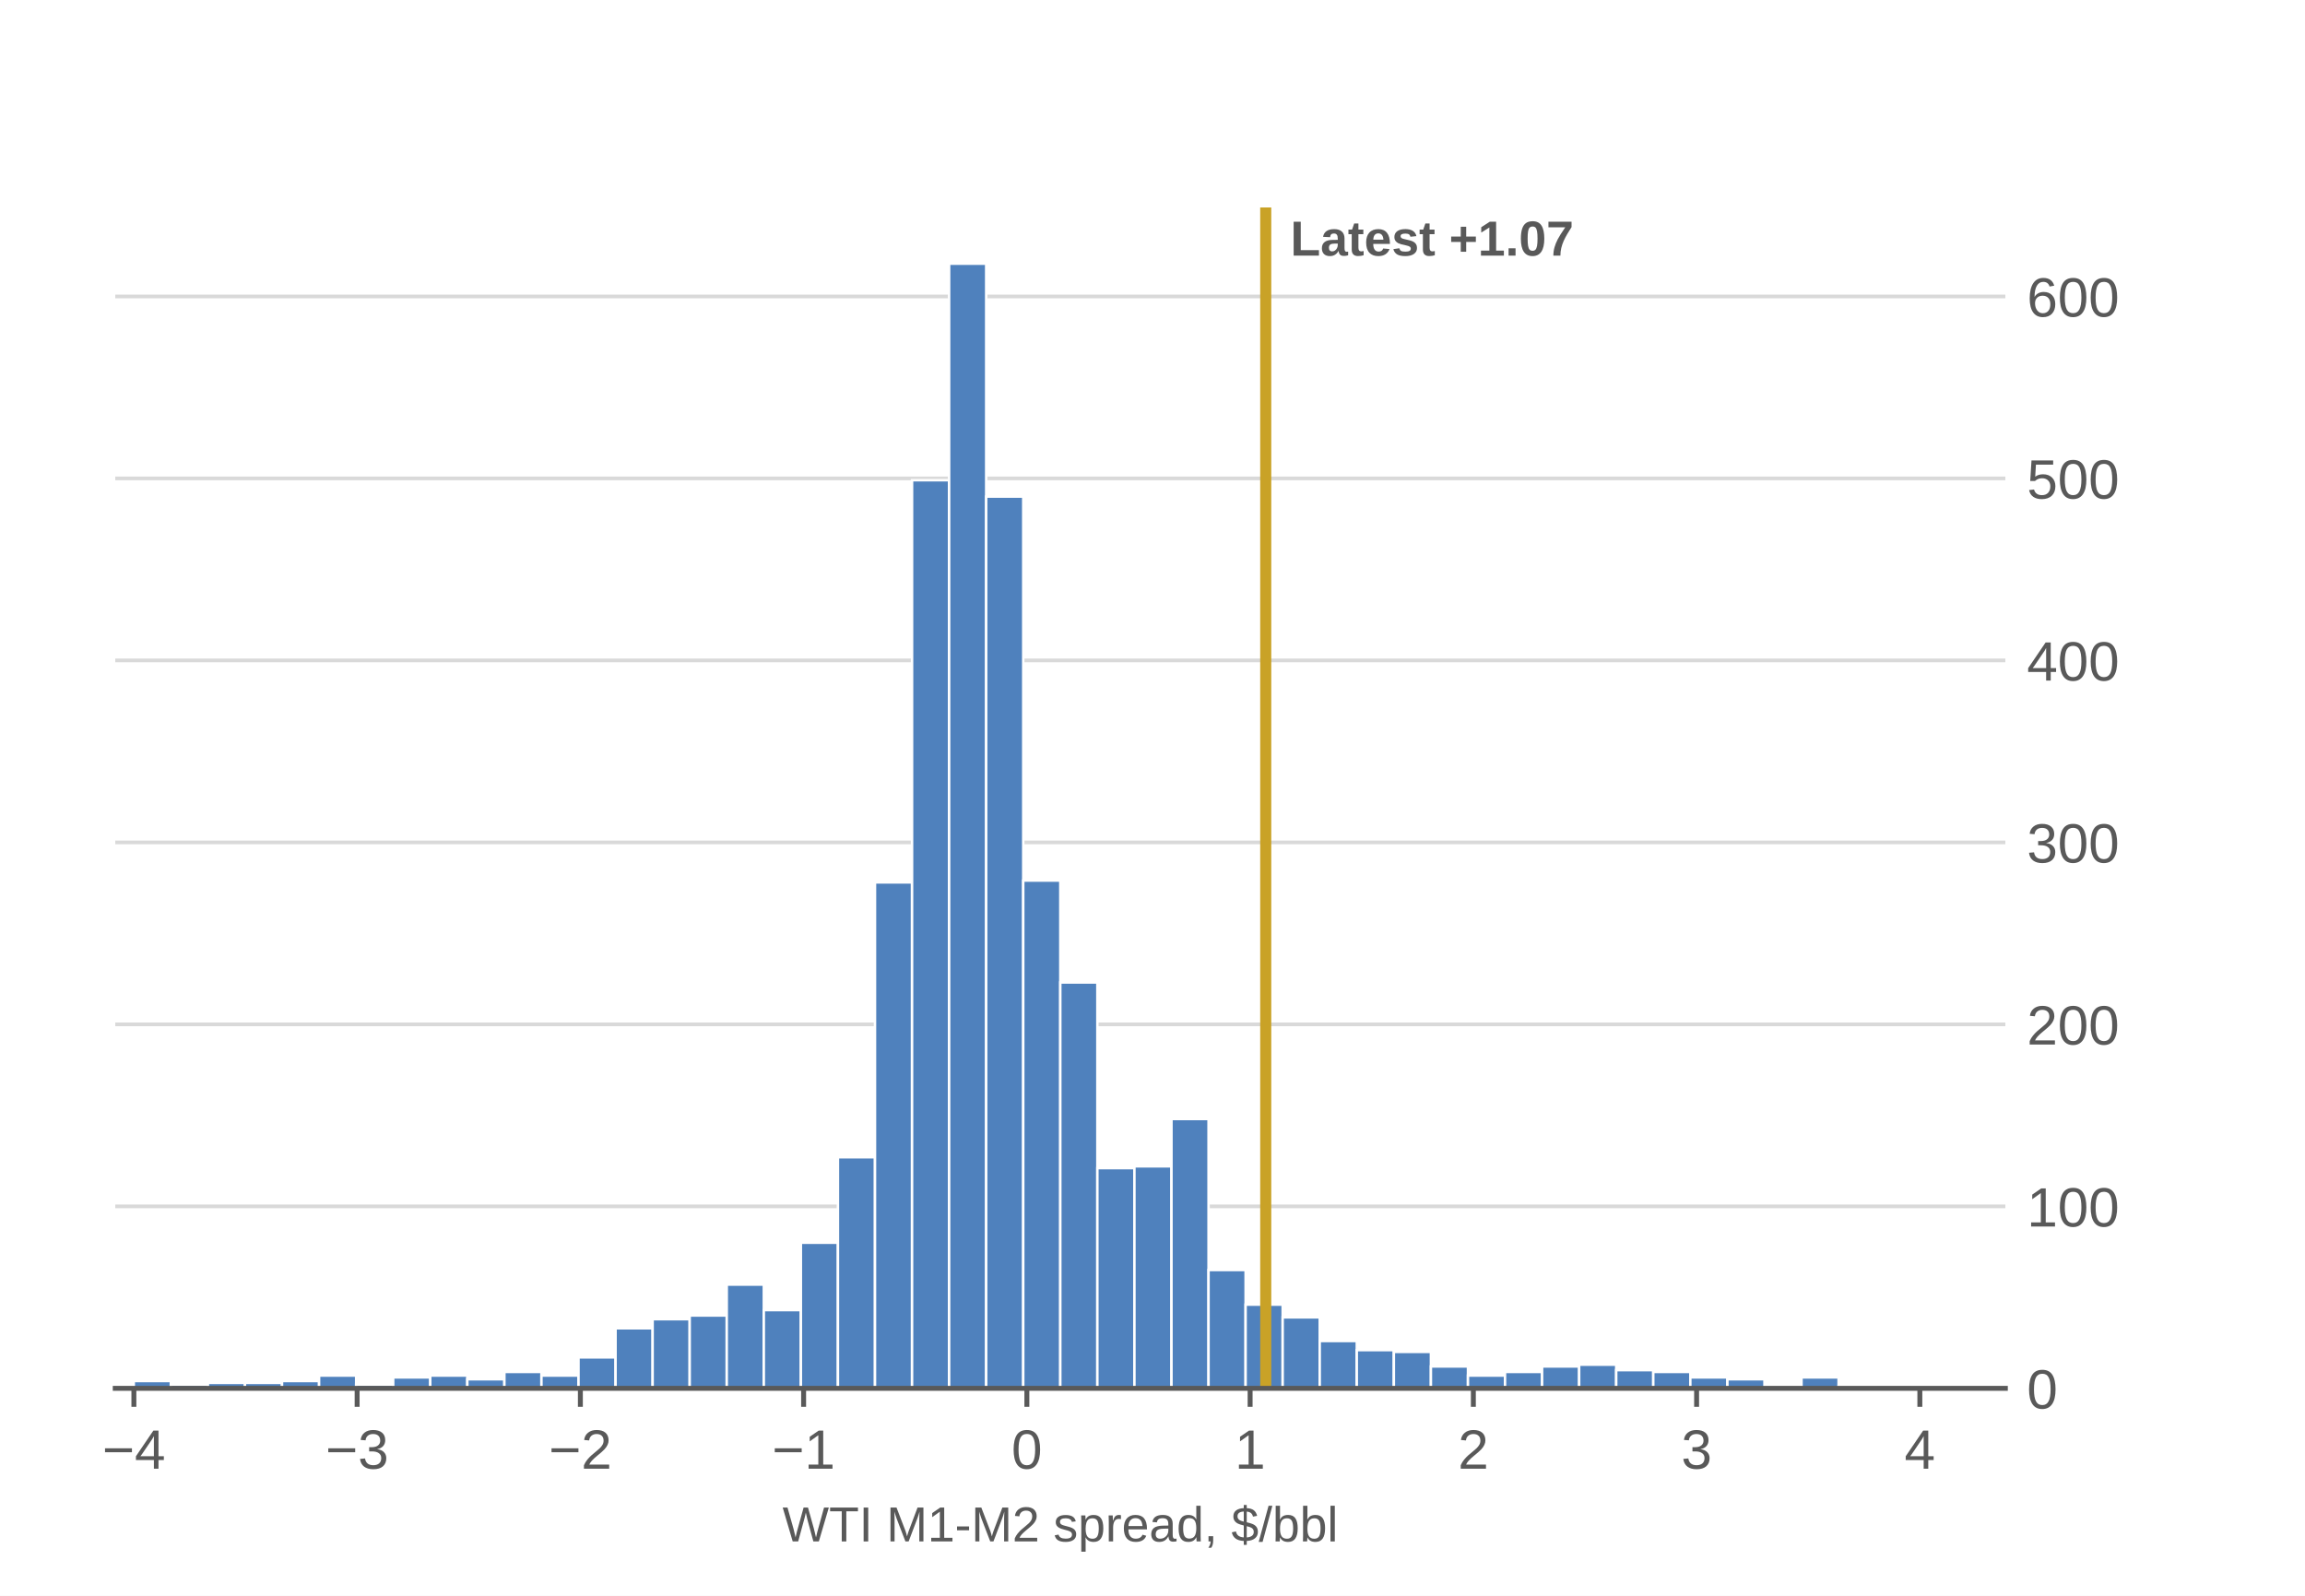
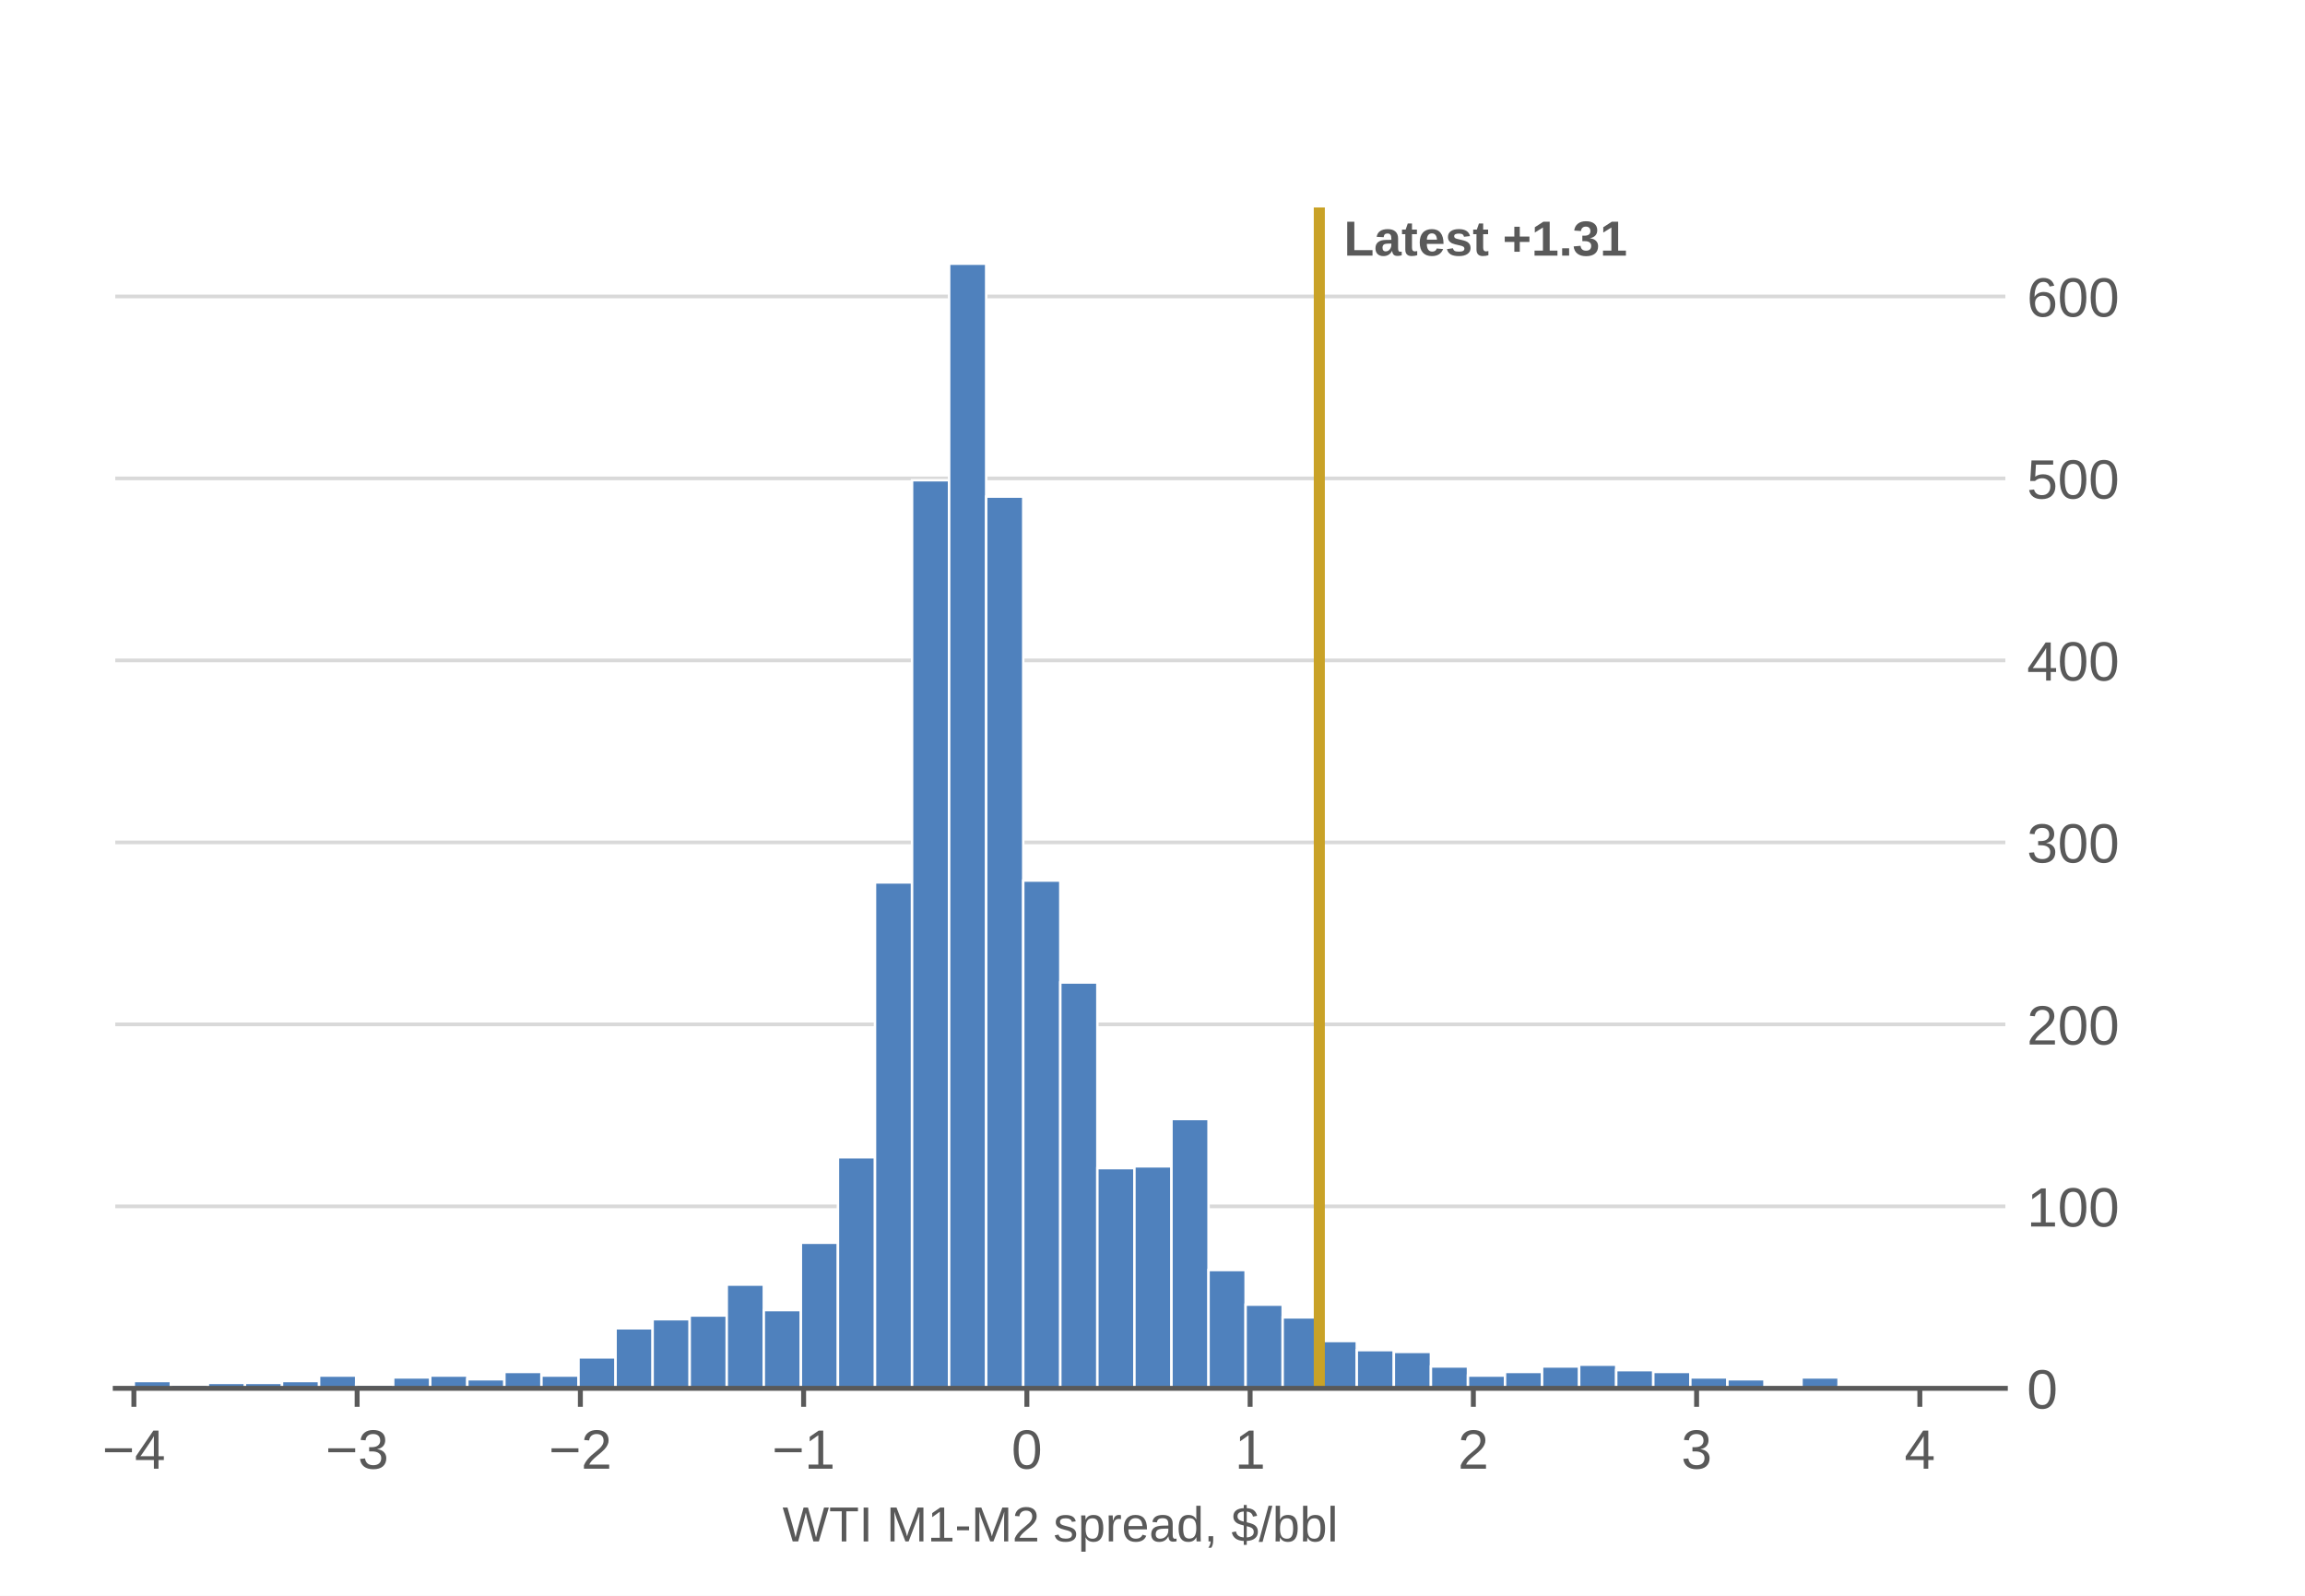
<svg xmlns="http://www.w3.org/2000/svg" xmlns:xlink="http://www.w3.org/1999/xlink" width="374.4pt" height="259.2pt" viewBox="0 0 374.4 259.2" version="1.1">
  <defs>
    <style type="text/css">*{stroke-linejoin: round; stroke-linecap: butt}</style>
  </defs>
  <g id="figure_1">
    <g id="patch_1">
      <path d="M 0 259.2  L 374.4 259.2  L 374.4 0  L 0 0  z " style="fill: #ffffff" />
    </g>
    <g id="axes_1">
      <g id="patch_2">
        <path d="M 18.72 225.504  L 325.728 225.504  L 325.728 33.696  L 18.72 33.696  z " style="fill: #ffffff" />
      </g>
      <g id="matplotlib.axis_1">
        <g id="xtick_1">
          <g id="line2d_1">
            <defs>
              <path id="m5935f566dc" d="M 0 0  L 0 3  " style="stroke: #595959; stroke-width: 0.8" />
            </defs>
            <g>
              <use xlink:href="#m5935f566dc" x="21.746" y="225.504" style="fill: #595959; stroke: #595959; stroke-width: 0.8" />
            </g>
          </g>
          <g id="text_1">
            <g style="fill: #595959" transform="translate(16.6155 238.5562) scale(0.09 -0.09)">
              <defs>
                <path id="LiberationSans-850" d="M 316 1900  L 316 2356  L 3425 2356  L 3425 1900  L 316 1900  z " transform="scale(0.015625)" />
                <path id="LiberationSans-17" d="M 2753 997  L 2753 0  L 2222 0  L 2222 997  L 147 997  L 147 1434  L 2163 4403  L 2753 4403  L 2753 1441  L 3372 1441  L 3372 997  L 2753 997  z M 2222 3769  Q 2216 3750 2134 3603  Q 2053 3456 2013 3397  L 884 1734  L 716 1503  L 666 1441  L 2222 1441  L 2222 3769  z " transform="scale(0.015625)" />
              </defs>
              <use xlink:href="#LiberationSans-850" />
              <use xlink:href="#LiberationSans-17" transform="translate(58.40625 0)" />
            </g>
          </g>
        </g>
        <g id="xtick_2">
          <g id="line2d_2">
            <g>
              <use xlink:href="#m5935f566dc" x="58.008" y="225.504" style="fill: #595959; stroke: #595959; stroke-width: 0.8" />
            </g>
          </g>
          <g id="text_2">
            <g style="fill: #595959" transform="translate(52.87717 238.5562) scale(0.09 -0.09)">
              <defs>
                <path id="LiberationSans-16" d="M 3278 1216  Q 3278 606 2890 271  Q 2503 -63 1784 -63  Q 1116 -63 717 239  Q 319 541 244 1131  L 825 1184  Q 938 403 1784 403  Q 2209 403 2451 612  Q 2694 822 2694 1234  Q 2694 1594 2417 1795  Q 2141 1997 1619 1997  L 1300 1997  L 1300 2484  L 1606 2484  Q 2069 2484 2323 2686  Q 2578 2888 2578 3244  Q 2578 3597 2370 3801  Q 2163 4006 1753 4006  Q 1381 4006 1151 3815  Q 922 3625 884 3278  L 319 3322  Q 381 3863 767 4166  Q 1153 4469 1759 4469  Q 2422 4469 2789 4161  Q 3156 3853 3156 3303  Q 3156 2881 2920 2617  Q 2684 2353 2234 2259  L 2234 2247  Q 2728 2194 3003 1916  Q 3278 1638 3278 1216  z " transform="scale(0.015625)" />
              </defs>
              <use xlink:href="#LiberationSans-850" />
              <use xlink:href="#LiberationSans-16" transform="translate(58.40625 0)" />
            </g>
          </g>
        </g>
        <g id="xtick_3">
          <g id="line2d_3">
            <g>
              <use xlink:href="#m5935f566dc" x="94.27" y="225.504" style="fill: #595959; stroke: #595959; stroke-width: 0.8" />
            </g>
          </g>
          <g id="text_3">
            <g style="fill: #595959" transform="translate(89.13885 238.5562) scale(0.09 -0.09)">
              <defs>
                <path id="LiberationSans-15" d="M 322 0  L 322 397  Q 481 763 711 1042  Q 941 1322 1194 1548  Q 1447 1775 1695 1969  Q 1944 2163 2144 2356  Q 2344 2550 2467 2762  Q 2591 2975 2591 3244  Q 2591 3606 2378 3806  Q 2166 4006 1788 4006  Q 1428 4006 1195 3811  Q 963 3616 922 3263  L 347 3316  Q 409 3844 795 4156  Q 1181 4469 1788 4469  Q 2453 4469 2811 4155  Q 3169 3841 3169 3263  Q 3169 3006 3051 2753  Q 2934 2500 2703 2247  Q 2472 1994 1819 1463  Q 1459 1169 1246 933  Q 1034 697 941 478  L 3238 478  L 3238 0  L 322 0  z " transform="scale(0.015625)" />
              </defs>
              <use xlink:href="#LiberationSans-850" />
              <use xlink:href="#LiberationSans-15" transform="translate(58.40625 0)" />
            </g>
          </g>
        </g>
        <g id="xtick_4">
          <g id="line2d_4">
            <g>
              <use xlink:href="#m5935f566dc" x="130.531" y="225.504" style="fill: #595959; stroke: #595959; stroke-width: 0.8" />
            </g>
          </g>
          <g id="text_4">
            <g style="fill: #595959" transform="translate(125.4005 238.5562) scale(0.09 -0.09)">
              <defs>
                <path id="LiberationSans-14" d="M 488 0  L 488 478  L 1609 478  L 1609 3866  L 616 3156  L 616 3688  L 1656 4403  L 2175 4403  L 2175 478  L 3247 478  L 3247 0  L 488 0  z " transform="scale(0.015625)" />
              </defs>
              <use xlink:href="#LiberationSans-850" />
              <use xlink:href="#LiberationSans-14" transform="translate(58.40625 0)" />
            </g>
          </g>
        </g>
        <g id="xtick_5">
          <g id="line2d_5">
            <g>
              <use xlink:href="#m5935f566dc" x="166.793" y="225.504" style="fill: #595959; stroke: #595959; stroke-width: 0.8" />
            </g>
          </g>
          <g id="text_5">
            <g style="fill: #595959" transform="translate(164.2905 238.5562) scale(0.09 -0.09)">
              <defs>
                <path id="LiberationSans-13" d="M 3309 2203  Q 3309 1100 2920 518  Q 2531 -63 1772 -63  Q 1013 -63 631 515  Q 250 1094 250 2203  Q 250 3338 620 3903  Q 991 4469 1791 4469  Q 2569 4469 2939 3897  Q 3309 3325 3309 2203  z M 2738 2203  Q 2738 3156 2517 3584  Q 2297 4013 1791 4013  Q 1272 4013 1045 3591  Q 819 3169 819 2203  Q 819 1266 1048 831  Q 1278 397 1778 397  Q 2275 397 2506 840  Q 2738 1284 2738 2203  z " transform="scale(0.015625)" />
              </defs>
              <use xlink:href="#LiberationSans-13" />
            </g>
          </g>
        </g>
        <g id="xtick_6">
          <g id="line2d_6">
            <g>
              <use xlink:href="#m5935f566dc" x="203.055" y="225.504" style="fill: #595959; stroke: #595959; stroke-width: 0.8" />
            </g>
          </g>
          <g id="text_6">
            <g style="fill: #595959" transform="translate(200.5522 238.5562) scale(0.09 -0.09)">
              <use xlink:href="#LiberationSans-14" />
            </g>
          </g>
        </g>
        <g id="xtick_7">
          <g id="line2d_7">
            <g>
              <use xlink:href="#m5935f566dc" x="239.316" y="225.504" style="fill: #595959; stroke: #595959; stroke-width: 0.8" />
            </g>
          </g>
          <g id="text_7">
            <g style="fill: #595959" transform="translate(236.8138 238.5562) scale(0.09 -0.09)">
              <use xlink:href="#LiberationSans-15" />
            </g>
          </g>
        </g>
        <g id="xtick_8">
          <g id="line2d_8">
            <g>
              <use xlink:href="#m5935f566dc" x="275.578" y="225.504" style="fill: #595959; stroke: #595959; stroke-width: 0.8" />
            </g>
          </g>
          <g id="text_8">
            <g style="fill: #595959" transform="translate(273.0755 238.5562) scale(0.09 -0.09)">
              <use xlink:href="#LiberationSans-16" />
            </g>
          </g>
        </g>
        <g id="xtick_9">
          <g id="line2d_9">
            <g>
              <use xlink:href="#m5935f566dc" x="311.84" y="225.504" style="fill: #595959; stroke: #595959; stroke-width: 0.8" />
            </g>
          </g>
          <g id="text_9">
            <g style="fill: #595959" transform="translate(309.3372 238.5562) scale(0.09 -0.09)">
              <use xlink:href="#LiberationSans-17" />
            </g>
          </g>
        </g>
        <g id="text_10">
          <g style="fill: #595959" transform="translate(127.1021 250.3728) scale(0.08 -0.08)">
            <defs>
              <path id="LiberationSans-3a" d="M 4722 0  L 4009 0  L 3247 2797  Q 3172 3059 3028 3738  Q 2947 3375 2890 3131  Q 2834 2888 2038 0  L 1325 0  L 28 4403  L 650 4403  L 1441 1606  Q 1581 1081 1700 525  Q 1775 869 1873 1275  Q 1972 1681 2741 4403  L 3313 4403  L 4078 1663  Q 4253 991 4353 525  L 4381 634  Q 4466 994 4519 1220  Q 4572 1447 5397 4403  L 6019 4403  L 4722 0  z " transform="scale(0.015625)" />
              <path id="LiberationSans-37" d="M 2250 3916  L 2250 0  L 1656 0  L 1656 3916  L 144 3916  L 144 4403  L 3763 4403  L 3763 3916  L 2250 3916  z " transform="scale(0.015625)" />
              <path id="LiberationSans-2c" d="M 591 0  L 591 4403  L 1188 4403  L 1188 0  L 591 0  z " transform="scale(0.015625)" />
              <path id="LiberationSans-3" transform="scale(0.015625)" />
              <path id="LiberationSans-30" d="M 4269 0  L 4269 2938  Q 4269 3425 4297 3875  Q 4144 3316 4022 3000  L 2884 0  L 2466 0  L 1313 3000  L 1138 3531  L 1034 3875  L 1044 3528  L 1056 2938  L 1056 0  L 525 0  L 525 4403  L 1309 4403  L 2481 1350  Q 2544 1166 2601 955  Q 2659 744 2678 650  Q 2703 775 2783 1029  Q 2863 1284 2891 1350  L 4041 4403  L 4806 4403  L 4806 0  L 4269 0  z " transform="scale(0.015625)" />
              <path id="LiberationSans-10" d="M 284 1450  L 284 1950  L 1847 1950  L 1847 1450  L 284 1450  z " transform="scale(0.015625)" />
              <path id="LiberationSans-56" d="M 2969 934  Q 2969 456 2608 196  Q 2247 -63 1597 -63  Q 966 -63 623 145  Q 281 353 178 794  L 675 891  Q 747 619 972 492  Q 1197 366 1597 366  Q 2025 366 2223 497  Q 2422 628 2422 891  Q 2422 1091 2284 1216  Q 2147 1341 1841 1422  L 1438 1528  Q 953 1653 748 1773  Q 544 1894 428 2066  Q 313 2238 313 2488  Q 313 2950 642 3192  Q 972 3434 1603 3434  Q 2163 3434 2492 3237  Q 2822 3041 2909 2606  L 2403 2544  Q 2356 2769 2151 2889  Q 1947 3009 1603 3009  Q 1222 3009 1040 2893  Q 859 2778 859 2544  Q 859 2400 934 2306  Q 1009 2213 1156 2147  Q 1303 2081 1775 1966  Q 2222 1853 2419 1758  Q 2616 1663 2730 1547  Q 2844 1431 2906 1279  Q 2969 1128 2969 934  z " transform="scale(0.015625)" />
              <path id="LiberationSans-53" d="M 3291 1706  Q 3291 -63 2047 -63  Q 1266 -63 997 525  L 981 525  Q 994 500 994 -6  L 994 -1328  L 431 -1328  L 431 2691  Q 431 3213 413 3381  L 956 3381  Q 959 3369 965 3292  Q 972 3216 980 3056  Q 988 2897 988 2838  L 1000 2838  Q 1150 3150 1397 3295  Q 1644 3441 2047 3441  Q 2672 3441 2981 3022  Q 3291 2603 3291 1706  z M 2700 1694  Q 2700 2400 2509 2703  Q 2319 3006 1903 3006  Q 1569 3006 1380 2865  Q 1191 2725 1092 2426  Q 994 2128 994 1650  Q 994 984 1206 668  Q 1419 353 1897 353  Q 2316 353 2508 661  Q 2700 969 2700 1694  z " transform="scale(0.015625)" />
              <path id="LiberationSans-55" d="M 444 0  L 444 2594  Q 444 2950 425 3381  L 956 3381  Q 981 2806 981 2691  L 994 2691  Q 1128 3125 1303 3284  Q 1478 3444 1797 3444  Q 1909 3444 2025 3413  L 2025 2897  Q 1913 2928 1725 2928  Q 1375 2928 1190 2626  Q 1006 2325 1006 1763  L 1006 0  L 444 0  z " transform="scale(0.015625)" />
              <path id="LiberationSans-48" d="M 863 1572  Q 863 991 1103 675  Q 1344 359 1806 359  Q 2172 359 2392 506  Q 2613 653 2691 878  L 3184 738  Q 2881 -63 1806 -63  Q 1056 -63 664 384  Q 272 831 272 1713  Q 272 2550 664 2997  Q 1056 3444 1784 3444  Q 3275 3444 3275 1647  L 3275 1572  L 863 1572  z M 2694 2003  Q 2647 2538 2422 2783  Q 2197 3028 1775 3028  Q 1366 3028 1127 2754  Q 888 2481 869 2003  L 2694 2003  z " transform="scale(0.015625)" />
              <path id="LiberationSans-44" d="M 1294 -63  Q 784 -63 528 206  Q 272 475 272 944  Q 272 1469 617 1750  Q 963 2031 1731 2050  L 2491 2063  L 2491 2247  Q 2491 2659 2316 2837  Q 2141 3016 1766 3016  Q 1388 3016 1216 2887  Q 1044 2759 1009 2478  L 422 2531  Q 566 3444 1778 3444  Q 2416 3444 2737 3151  Q 3059 2859 3059 2306  L 3059 850  Q 3059 600 3125 473  Q 3191 347 3375 347  Q 3456 347 3559 369  L 3559 19  Q 3347 -31 3125 -31  Q 2813 -31 2670 133  Q 2528 297 2509 647  L 2491 647  Q 2275 259 1989 98  Q 1703 -63 1294 -63  z M 1422 359  Q 1731 359 1972 500  Q 2213 641 2352 886  Q 2491 1131 2491 1391  L 2491 1669  L 1875 1656  Q 1478 1650 1273 1575  Q 1069 1500 959 1344  Q 850 1188 850 934  Q 850 659 998 509  Q 1147 359 1422 359  z " transform="scale(0.015625)" />
              <path id="LiberationSans-47" d="M 2566 544  Q 2409 219 2151 78  Q 1894 -63 1513 -63  Q 872 -63 570 368  Q 269 800 269 1675  Q 269 3444 1513 3444  Q 1897 3444 2153 3303  Q 2409 3163 2566 2856  L 2572 2856  L 2566 3234  L 2566 4638  L 3128 4638  L 3128 697  Q 3128 169 3147 0  L 2609 0  Q 2600 50 2589 231  Q 2578 413 2578 544  L 2566 544  z M 859 1694  Q 859 984 1046 678  Q 1234 372 1656 372  Q 2134 372 2350 703  Q 2566 1034 2566 1731  Q 2566 2403 2350 2715  Q 2134 3028 1663 3028  Q 1238 3028 1048 2714  Q 859 2400 859 1694  z " transform="scale(0.015625)" />
              <path id="LiberationSans-f" d="M 1203 684  L 1203 159  Q 1203 -172 1143 -394  Q 1084 -616 959 -819  L 575 -819  Q 869 -394 869 0  L 594 0  L 594 684  L 1203 684  z " transform="scale(0.015625)" />
              <path id="LiberationSans-7" d="M 1619 63  Q 288 119 69 1184  L 600 1300  Q 678 928 926 740  Q 1175 553 1619 525  L 1619 2075  Q 1066 2213 855 2322  Q 644 2431 514 2573  Q 384 2716 326 2878  Q 269 3041 269 3269  Q 269 3753 620 4026  Q 972 4300 1619 4328  L 1619 4738  L 2006 4738  L 2006 4328  Q 2591 4300 2909 4064  Q 3228 3828 3359 3328  L 2816 3225  Q 2753 3519 2562 3683  Q 2372 3847 2006 3881  L 2006 2491  Q 2566 2359 2802 2250  Q 3038 2141 3175 2003  Q 3313 1866 3384 1678  Q 3456 1491 3456 1238  Q 3456 722 3078 409  Q 2700 97 2006 63  L 2006 -444  L 1619 -444  L 1619 63  z M 2919 1231  Q 2919 1434 2837 1565  Q 2756 1697 2603 1783  Q 2450 1869 2006 1984  L 2006 522  Q 2447 550 2683 731  Q 2919 913 2919 1231  z M 806 3275  Q 806 3091 884 2962  Q 963 2834 1117 2746  Q 1272 2659 1619 2572  L 1619 3888  Q 806 3844 806 3275  z " transform="scale(0.015625)" />
              <path id="LiberationSans-12" d="M 0 -63  L 1284 4638  L 1778 4638  L 506 -63  L 0 -63  z " transform="scale(0.015625)" />
              <path id="LiberationSans-45" d="M 3291 1706  Q 3291 -63 2047 -63  Q 1663 -63 1408 76  Q 1153 216 994 525  L 988 525  Q 988 428 975 229  Q 963 31 956 0  L 413 0  Q 431 169 431 697  L 431 4638  L 994 4638  L 994 3316  Q 994 3113 981 2838  L 994 2838  Q 1150 3163 1408 3303  Q 1666 3444 2047 3444  Q 2688 3444 2989 3012  Q 3291 2581 3291 1706  z M 2700 1688  Q 2700 2397 2512 2703  Q 2325 3009 1903 3009  Q 1428 3009 1211 2684  Q 994 2359 994 1653  Q 994 988 1206 670  Q 1419 353 1897 353  Q 2322 353 2511 667  Q 2700 981 2700 1688  z " transform="scale(0.015625)" />
              <path id="LiberationSans-4f" d="M 431 0  L 431 4638  L 994 4638  L 994 0  L 431 0  z " transform="scale(0.015625)" />
            </defs>
            <use xlink:href="#LiberationSans-3a" />
            <use xlink:href="#LiberationSans-37" transform="translate(94.39062 0)" />
            <use xlink:href="#LiberationSans-2c" transform="translate(155.4688 0)" />
            <use xlink:href="#LiberationSans-3" transform="translate(183.25 0)" />
            <use xlink:href="#LiberationSans-30" transform="translate(211.0312 0)" />
            <use xlink:href="#LiberationSans-14" transform="translate(294.3281 0)" />
            <use xlink:href="#LiberationSans-10" transform="translate(349.9375 0)" />
            <use xlink:href="#LiberationSans-30" transform="translate(383.2344 0)" />
            <use xlink:href="#LiberationSans-15" transform="translate(466.5312 0)" />
            <use xlink:href="#LiberationSans-3" transform="translate(522.1406 0)" />
            <use xlink:href="#LiberationSans-56" transform="translate(549.9219 0)" />
            <use xlink:href="#LiberationSans-53" transform="translate(599.9219 0)" />
            <use xlink:href="#LiberationSans-55" transform="translate(655.5312 0)" />
            <use xlink:href="#LiberationSans-48" transform="translate(688.8281 0)" />
            <use xlink:href="#LiberationSans-44" transform="translate(744.4375 0)" />
            <use xlink:href="#LiberationSans-47" transform="translate(800.0469 0)" />
            <use xlink:href="#LiberationSans-f" transform="translate(855.6562 0)" />
            <use xlink:href="#LiberationSans-3" transform="translate(883.4375 0)" />
            <use xlink:href="#LiberationSans-7" transform="translate(911.2188 0)" />
            <use xlink:href="#LiberationSans-12" transform="translate(966.8281 0)" />
            <use xlink:href="#LiberationSans-45" transform="translate(994.6094 0)" />
            <use xlink:href="#LiberationSans-45" transform="translate(1050.219 0)" />
            <use xlink:href="#LiberationSans-4f" transform="translate(1105.828 0)" />
          </g>
        </g>
      </g>
      <g id="matplotlib.axis_2">
        <g id="ytick_1">
          <g id="line2d_10">
            <path d="M 18.72 225.504  L 325.728 225.504  " clip-path="url(#p9046224050)" style="fill: none; stroke: #d9d9d9; stroke-width: 0.6; stroke-linecap: square" />
          </g>
          <g id="line2d_11" />
          <g id="text_11">
            <g style="fill: #595959" transform="translate(329.228 228.7801) scale(0.09 -0.09)">
              <use xlink:href="#LiberationSans-13" />
            </g>
          </g>
        </g>
        <g id="ytick_2">
          <g id="line2d_12">
            <path d="M 18.72 195.945  L 325.728 195.945  " clip-path="url(#p9046224050)" style="fill: none; stroke: #d9d9d9; stroke-width: 0.6; stroke-linecap: square" />
          </g>
          <g id="line2d_13" />
          <g id="text_12">
            <g style="fill: #595959" transform="translate(329.228 199.2212) scale(0.09 -0.09)">
              <use xlink:href="#LiberationSans-14" />
              <use xlink:href="#LiberationSans-13" transform="translate(55.60938 0)" />
              <use xlink:href="#LiberationSans-13" transform="translate(111.2188 0)" />
            </g>
          </g>
        </g>
        <g id="ytick_3">
          <g id="line2d_14">
            <path d="M 18.72 166.386  L 325.728 166.386  " clip-path="url(#p9046224050)" style="fill: none; stroke: #d9d9d9; stroke-width: 0.6; stroke-linecap: square" />
          </g>
          <g id="line2d_15" />
          <g id="text_13">
            <g style="fill: #595959" transform="translate(329.228 169.6622) scale(0.09 -0.09)">
              <use xlink:href="#LiberationSans-15" />
              <use xlink:href="#LiberationSans-13" transform="translate(55.60938 0)" />
              <use xlink:href="#LiberationSans-13" transform="translate(111.2188 0)" />
            </g>
          </g>
        </g>
        <g id="ytick_4">
          <g id="line2d_16">
            <path d="M 18.72 136.827  L 325.728 136.827  " clip-path="url(#p9046224050)" style="fill: none; stroke: #d9d9d9; stroke-width: 0.6; stroke-linecap: square" />
          </g>
          <g id="line2d_17" />
          <g id="text_14">
            <g style="fill: #595959" transform="translate(329.228 140.1033) scale(0.09 -0.09)">
              <use xlink:href="#LiberationSans-16" />
              <use xlink:href="#LiberationSans-13" transform="translate(55.60938 0)" />
              <use xlink:href="#LiberationSans-13" transform="translate(111.2188 0)" />
            </g>
          </g>
        </g>
        <g id="ytick_5">
          <g id="line2d_18">
            <path d="M 18.72 107.268  L 325.728 107.268  " clip-path="url(#p9046224050)" style="fill: none; stroke: #d9d9d9; stroke-width: 0.6; stroke-linecap: square" />
          </g>
          <g id="line2d_19" />
          <g id="text_15">
            <g style="fill: #595959" transform="translate(329.228 110.5443) scale(0.09 -0.09)">
              <use xlink:href="#LiberationSans-17" />
              <use xlink:href="#LiberationSans-13" transform="translate(55.60938 0)" />
              <use xlink:href="#LiberationSans-13" transform="translate(111.2188 0)" />
            </g>
          </g>
        </g>
        <g id="ytick_6">
          <g id="line2d_20">
            <path d="M 18.72 77.709  L 325.728 77.709  " clip-path="url(#p9046224050)" style="fill: none; stroke: #d9d9d9; stroke-width: 0.6; stroke-linecap: square" />
          </g>
          <g id="line2d_21" />
          <g id="text_16">
            <g style="fill: #595959" transform="translate(329.228 80.98539) scale(0.09 -0.09)">
              <defs>
                <path id="LiberationSans-18" d="M 3291 1434  Q 3291 738 2877 337  Q 2463 -63 1728 -63  Q 1113 -63 734 206  Q 356 475 256 984  L 825 1050  Q 1003 397 1741 397  Q 2194 397 2450 670  Q 2706 944 2706 1422  Q 2706 1838 2448 2094  Q 2191 2350 1753 2350  Q 1525 2350 1328 2278  Q 1131 2206 934 2034  L 384 2034  L 531 4403  L 3034 4403  L 3034 3925  L 1044 3925  L 959 2528  Q 1325 2809 1869 2809  Q 2519 2809 2905 2428  Q 3291 2047 3291 1434  z " transform="scale(0.015625)" />
              </defs>
              <use xlink:href="#LiberationSans-18" />
              <use xlink:href="#LiberationSans-13" transform="translate(55.60938 0)" />
              <use xlink:href="#LiberationSans-13" transform="translate(111.2188 0)" />
            </g>
          </g>
        </g>
        <g id="ytick_7">
          <g id="line2d_22">
            <path d="M 18.72 48.15  L 325.728 48.15  " clip-path="url(#p9046224050)" style="fill: none; stroke: #d9d9d9; stroke-width: 0.6; stroke-linecap: square" />
          </g>
          <g id="line2d_23" />
          <g id="text_17">
            <g style="fill: #595959" transform="translate(329.228 51.42645) scale(0.09 -0.09)">
              <defs>
                <path id="LiberationSans-19" d="M 3278 1441  Q 3278 744 2900 340  Q 2522 -63 1856 -63  Q 1113 -63 719 490  Q 325 1044 325 2100  Q 325 3244 734 3856  Q 1144 4469 1900 4469  Q 2897 4469 3156 3572  L 2619 3475  Q 2453 4013 1894 4013  Q 1413 4013 1148 3564  Q 884 3116 884 2266  Q 1038 2550 1316 2698  Q 1594 2847 1953 2847  Q 2563 2847 2920 2465  Q 3278 2084 3278 1441  z M 2706 1416  Q 2706 1894 2472 2153  Q 2238 2413 1819 2413  Q 1425 2413 1183 2183  Q 941 1953 941 1550  Q 941 1041 1192 716  Q 1444 391 1838 391  Q 2244 391 2475 664  Q 2706 938 2706 1416  z " transform="scale(0.015625)" />
              </defs>
              <use xlink:href="#LiberationSans-19" />
              <use xlink:href="#LiberationSans-13" transform="translate(55.60938 0)" />
              <use xlink:href="#LiberationSans-13" transform="translate(111.2188 0)" />
            </g>
          </g>
        </g>
      </g>
      <g id="patch_3">
        <path d="M 21.73 225.504  L 27.75 225.504  L 27.75 224.322  L 21.73 224.322  z " clip-path="url(#p9046224050)" style="fill: #4f81bd; stroke: #ffffff; stroke-width: 0.4; stroke-linejoin: miter" />
      </g>
      <g id="patch_4">
        <path d="M 27.75 225.504  L 33.769 225.504  L 33.769 224.913  L 27.75 224.913  z " clip-path="url(#p9046224050)" style="fill: #4f81bd; stroke: #ffffff; stroke-width: 0.4; stroke-linejoin: miter" />
      </g>
      <g id="patch_5">
        <path d="M 33.769 225.504  L 39.789 225.504  L 39.789 224.617  L 33.769 224.617  z " clip-path="url(#p9046224050)" style="fill: #4f81bd; stroke: #ffffff; stroke-width: 0.4; stroke-linejoin: miter" />
      </g>
      <g id="patch_6">
        <path d="M 39.789 225.504  L 45.809 225.504  L 45.809 224.617  L 39.789 224.617  z " clip-path="url(#p9046224050)" style="fill: #4f81bd; stroke: #ffffff; stroke-width: 0.4; stroke-linejoin: miter" />
      </g>
      <g id="patch_7">
        <path d="M 45.809 225.504  L 51.829 225.504  L 51.829 224.322  L 45.809 224.322  z " clip-path="url(#p9046224050)" style="fill: #4f81bd; stroke: #ffffff; stroke-width: 0.4; stroke-linejoin: miter" />
      </g>
      <g id="patch_8">
        <path d="M 51.829 225.504  L 57.848 225.504  L 57.848 223.435  L 51.829 223.435  z " clip-path="url(#p9046224050)" style="fill: #4f81bd; stroke: #ffffff; stroke-width: 0.4; stroke-linejoin: miter" />
      </g>
      <g id="patch_9">
        <path d="M 57.848 225.504  L 63.868 225.504  L 63.868 224.913  L 57.848 224.913  z " clip-path="url(#p9046224050)" style="fill: #4f81bd; stroke: #ffffff; stroke-width: 0.4; stroke-linejoin: miter" />
      </g>
      <g id="patch_10">
        <path d="M 63.868 225.504  L 69.888 225.504  L 69.888 223.73  L 63.868 223.73  z " clip-path="url(#p9046224050)" style="fill: #4f81bd; stroke: #ffffff; stroke-width: 0.4; stroke-linejoin: miter" />
      </g>
      <g id="patch_11">
        <path d="M 69.888 225.504  L 75.908 225.504  L 75.908 223.435  L 69.888 223.435  z " clip-path="url(#p9046224050)" style="fill: #4f81bd; stroke: #ffffff; stroke-width: 0.4; stroke-linejoin: miter" />
      </g>
      <g id="patch_12">
        <path d="M 75.908 225.504  L 81.928 225.504  L 81.928 224.026  L 75.908 224.026  z " clip-path="url(#p9046224050)" style="fill: #4f81bd; stroke: #ffffff; stroke-width: 0.4; stroke-linejoin: miter" />
      </g>
      <g id="patch_13">
        <path d="M 81.928 225.504  L 87.947 225.504  L 87.947 222.844  L 81.928 222.844  z " clip-path="url(#p9046224050)" style="fill: #4f81bd; stroke: #ffffff; stroke-width: 0.4; stroke-linejoin: miter" />
      </g>
      <g id="patch_14">
        <path d="M 87.947 225.504  L 93.967 225.504  L 93.967 223.435  L 87.947 223.435  z " clip-path="url(#p9046224050)" style="fill: #4f81bd; stroke: #ffffff; stroke-width: 0.4; stroke-linejoin: miter" />
      </g>
      <g id="patch_15">
        <path d="M 93.967 225.504  L 99.987 225.504  L 99.987 220.479  L 93.967 220.479  z " clip-path="url(#p9046224050)" style="fill: #4f81bd; stroke: #ffffff; stroke-width: 0.4; stroke-linejoin: miter" />
      </g>
      <g id="patch_16">
        <path d="M 99.987 225.504  L 106.007 225.504  L 106.007 215.75  L 99.987 215.75  z " clip-path="url(#p9046224050)" style="fill: #4f81bd; stroke: #ffffff; stroke-width: 0.4; stroke-linejoin: miter" />
      </g>
      <g id="patch_17">
        <path d="M 106.007 225.504  L 112.026 225.504  L 112.026 214.272  L 106.007 214.272  z " clip-path="url(#p9046224050)" style="fill: #4f81bd; stroke: #ffffff; stroke-width: 0.4; stroke-linejoin: miter" />
      </g>
      <g id="patch_18">
        <path d="M 112.026 225.504  L 118.046 225.504  L 118.046 213.68  L 112.026 213.68  z " clip-path="url(#p9046224050)" style="fill: #4f81bd; stroke: #ffffff; stroke-width: 0.4; stroke-linejoin: miter" />
      </g>
      <g id="patch_19">
        <path d="M 118.046 225.504  L 124.066 225.504  L 124.066 208.655  L 118.046 208.655  z " clip-path="url(#p9046224050)" style="fill: #4f81bd; stroke: #ffffff; stroke-width: 0.4; stroke-linejoin: miter" />
      </g>
      <g id="patch_20">
        <path d="M 124.066 225.504  L 130.086 225.504  L 130.086 212.794  L 124.066 212.794  z " clip-path="url(#p9046224050)" style="fill: #4f81bd; stroke: #ffffff; stroke-width: 0.4; stroke-linejoin: miter" />
      </g>
      <g id="patch_21">
        <path d="M 130.086 225.504  L 136.105 225.504  L 136.105 201.857  L 130.086 201.857  z " clip-path="url(#p9046224050)" style="fill: #4f81bd; stroke: #ffffff; stroke-width: 0.4; stroke-linejoin: miter" />
      </g>
      <g id="patch_22">
        <path d="M 136.105 225.504  L 142.125 225.504  L 142.125 187.964  L 136.105 187.964  z " clip-path="url(#p9046224050)" style="fill: #4f81bd; stroke: #ffffff; stroke-width: 0.4; stroke-linejoin: miter" />
      </g>
      <g id="patch_23">
        <path d="M 142.125 225.504  L 148.145 225.504  L 148.145 143.33  L 142.125 143.33  z " clip-path="url(#p9046224050)" style="fill: #4f81bd; stroke: #ffffff; stroke-width: 0.4; stroke-linejoin: miter" />
      </g>
      <g id="patch_24">
        <path d="M 148.145 225.504  L 154.165 225.504  L 154.165 78.005  L 148.145 78.005  z " clip-path="url(#p9046224050)" style="fill: #4f81bd; stroke: #ffffff; stroke-width: 0.4; stroke-linejoin: miter" />
      </g>
      <g id="patch_25">
        <path d="M 154.165 225.504  L 160.184 225.504  L 160.184 42.83  L 154.165 42.83  z " clip-path="url(#p9046224050)" style="fill: #4f81bd; stroke: #ffffff; stroke-width: 0.4; stroke-linejoin: miter" />
      </g>
      <g id="patch_26">
        <path d="M 160.184 225.504  L 166.204 225.504  L 166.204 80.665  L 160.184 80.665  z " clip-path="url(#p9046224050)" style="fill: #4f81bd; stroke: #ffffff; stroke-width: 0.4; stroke-linejoin: miter" />
      </g>
      <g id="patch_27">
        <path d="M 166.204 225.504  L 172.224 225.504  L 172.224 143.035  L 166.204 143.035  z " clip-path="url(#p9046224050)" style="fill: #4f81bd; stroke: #ffffff; stroke-width: 0.4; stroke-linejoin: miter" />
      </g>
      <g id="patch_28">
        <path d="M 172.224 225.504  L 178.244 225.504  L 178.244 159.588  L 172.224 159.588  z " clip-path="url(#p9046224050)" style="fill: #4f81bd; stroke: #ffffff; stroke-width: 0.4; stroke-linejoin: miter" />
      </g>
      <g id="patch_29">
        <path d="M 178.244 225.504  L 184.264 225.504  L 184.264 189.738  L 178.244 189.738  z " clip-path="url(#p9046224050)" style="fill: #4f81bd; stroke: #ffffff; stroke-width: 0.4; stroke-linejoin: miter" />
      </g>
      <g id="patch_30">
        <path d="M 184.264 225.504  L 190.283 225.504  L 190.283 189.442  L 184.264 189.442  z " clip-path="url(#p9046224050)" style="fill: #4f81bd; stroke: #ffffff; stroke-width: 0.4; stroke-linejoin: miter" />
      </g>
      <g id="patch_31">
        <path d="M 190.283 225.504  L 196.303 225.504  L 196.303 181.757  L 190.283 181.757  z " clip-path="url(#p9046224050)" style="fill: #4f81bd; stroke: #ffffff; stroke-width: 0.4; stroke-linejoin: miter" />
      </g>
      <g id="patch_32">
        <path d="M 196.303 225.504  L 202.323 225.504  L 202.323 206.291  L 196.303 206.291  z " clip-path="url(#p9046224050)" style="fill: #4f81bd; stroke: #ffffff; stroke-width: 0.4; stroke-linejoin: miter" />
      </g>
      <g id="patch_33">
        <path d="M 202.323 225.504  L 208.343 225.504  L 208.343 211.907  L 202.323 211.907  z " clip-path="url(#p9046224050)" style="fill: #4f81bd; stroke: #ffffff; stroke-width: 0.4; stroke-linejoin: miter" />
      </g>
      <g id="patch_34">
        <path d="M 208.343 225.504  L 214.362 225.504  L 214.362 213.976  L 208.343 213.976  z " clip-path="url(#p9046224050)" style="fill: #4f81bd; stroke: #ffffff; stroke-width: 0.4; stroke-linejoin: miter" />
      </g>
      <g id="patch_35">
        <path d="M 214.362 225.504  L 220.382 225.504  L 220.382 217.819  L 214.362 217.819  z " clip-path="url(#p9046224050)" style="fill: #4f81bd; stroke: #ffffff; stroke-width: 0.4; stroke-linejoin: miter" />
      </g>
      <g id="patch_36">
        <path d="M 220.382 225.504  L 226.402 225.504  L 226.402 219.297  L 220.382 219.297  z " clip-path="url(#p9046224050)" style="fill: #4f81bd; stroke: #ffffff; stroke-width: 0.4; stroke-linejoin: miter" />
      </g>
      <g id="patch_37">
        <path d="M 226.402 225.504  L 232.422 225.504  L 232.422 219.592  L 226.402 219.592  z " clip-path="url(#p9046224050)" style="fill: #4f81bd; stroke: #ffffff; stroke-width: 0.4; stroke-linejoin: miter" />
      </g>
      <g id="patch_38">
        <path d="M 232.422 225.504  L 238.441 225.504  L 238.441 221.957  L 232.422 221.957  z " clip-path="url(#p9046224050)" style="fill: #4f81bd; stroke: #ffffff; stroke-width: 0.4; stroke-linejoin: miter" />
      </g>
      <g id="patch_39">
        <path d="M 238.441 225.504  L 244.461 225.504  L 244.461 223.435  L 238.441 223.435  z " clip-path="url(#p9046224050)" style="fill: #4f81bd; stroke: #ffffff; stroke-width: 0.4; stroke-linejoin: miter" />
      </g>
      <g id="patch_40">
        <path d="M 244.461 225.504  L 250.481 225.504  L 250.481 222.844  L 244.461 222.844  z " clip-path="url(#p9046224050)" style="fill: #4f81bd; stroke: #ffffff; stroke-width: 0.4; stroke-linejoin: miter" />
      </g>
      <g id="patch_41">
        <path d="M 250.481 225.504  L 256.501 225.504  L 256.501 221.957  L 250.481 221.957  z " clip-path="url(#p9046224050)" style="fill: #4f81bd; stroke: #ffffff; stroke-width: 0.4; stroke-linejoin: miter" />
      </g>
      <g id="patch_42">
        <path d="M 256.501 225.504  L 262.52 225.504  L 262.52 221.661  L 256.501 221.661  z " clip-path="url(#p9046224050)" style="fill: #4f81bd; stroke: #ffffff; stroke-width: 0.4; stroke-linejoin: miter" />
      </g>
      <g id="patch_43">
        <path d="M 262.52 225.504  L 268.54 225.504  L 268.54 222.548  L 262.52 222.548  z " clip-path="url(#p9046224050)" style="fill: #4f81bd; stroke: #ffffff; stroke-width: 0.4; stroke-linejoin: miter" />
      </g>
      <g id="patch_44">
        <path d="M 268.54 225.504  L 274.56 225.504  L 274.56 222.844  L 268.54 222.844  z " clip-path="url(#p9046224050)" style="fill: #4f81bd; stroke: #ffffff; stroke-width: 0.4; stroke-linejoin: miter" />
      </g>
      <g id="patch_45">
        <path d="M 274.56 225.504  L 280.58 225.504  L 280.58 223.73  L 274.56 223.73  z " clip-path="url(#p9046224050)" style="fill: #4f81bd; stroke: #ffffff; stroke-width: 0.4; stroke-linejoin: miter" />
      </g>
      <g id="patch_46">
        <path d="M 280.58 225.504  L 286.6 225.504  L 286.6 224.026  L 280.58 224.026  z " clip-path="url(#p9046224050)" style="fill: #4f81bd; stroke: #ffffff; stroke-width: 0.4; stroke-linejoin: miter" />
      </g>
      <g id="patch_47">
        <path d="M 286.6 225.504  L 292.619 225.504  L 292.619 225.504  L 286.6 225.504  z " clip-path="url(#p9046224050)" style="fill: #4f81bd; stroke: #ffffff; stroke-width: 0.4; stroke-linejoin: miter" />
      </g>
      <g id="patch_48">
        <path d="M 292.619 225.504  L 298.639 225.504  L 298.639 223.73  L 292.619 223.73  z " clip-path="url(#p9046224050)" style="fill: #4f81bd; stroke: #ffffff; stroke-width: 0.4; stroke-linejoin: miter" />
      </g>
      <g id="patch_49">
        <path d="M 298.639 225.504  L 304.659 225.504  L 304.659 225.208  L 298.639 225.208  z " clip-path="url(#p9046224050)" style="fill: #4f81bd; stroke: #ffffff; stroke-width: 0.4; stroke-linejoin: miter" />
      </g>
      <g id="patch_50">
        <path d="M 304.659 225.504  L 310.679 225.504  L 310.679 225.504  L 304.659 225.504  z " clip-path="url(#p9046224050)" style="fill: #4f81bd; stroke: #ffffff; stroke-width: 0.4; stroke-linejoin: miter" />
      </g>
      <g id="patch_51">
        <path d="M 310.679 225.504  L 316.698 225.504  L 316.698 225.208  L 310.679 225.208  z " clip-path="url(#p9046224050)" style="fill: #4f81bd; stroke: #ffffff; stroke-width: 0.4; stroke-linejoin: miter" />
      </g>
      <g id="patch_52">
        <path d="M 316.698 225.504  L 322.718 225.504  L 322.718 225.504  L 316.698 225.504  z " clip-path="url(#p9046224050)" style="fill: #4f81bd; stroke: #ffffff; stroke-width: 0.4; stroke-linejoin: miter" />
      </g>
      <g id="line2d_24">
-         <path d="M 205.593 225.504  L 205.593 33.696  " clip-path="url(#p9046224050)" style="fill: none; stroke: #c9a227; stroke-width: 1.8; stroke-linecap: square" />
+         <path d="M 214.296 225.504  L 214.296 33.696  " clip-path="url(#p9046224050)" style="fill: none; stroke: #c9a227; stroke-width: 1.8; stroke-linecap: square" />
      </g>
      <g id="patch_53">
        <path d="M 18.72 225.504  L 325.728 225.504  " style="fill: none; stroke: #595959; stroke-width: 0.8; stroke-linejoin: miter; stroke-linecap: square" />
      </g>
      <g id="text_18">
-         <g style="fill: #595959" transform="translate(209.5929 41.52022) scale(0.08 -0.08)">
+         <g style="fill: #595959" transform="translate(218.2957 41.52022) scale(0.08 -0.08)">
          <defs>
            <path id="LiberationSans-Bold-2f" d="M 428 0  L 428 4403  L 1350 4403  L 1350 713  L 3713 713  L 3713 0  L 428 0  z " transform="scale(0.015625)" />
            <path id="LiberationSans-Bold-44" d="M 1228 -63  Q 738 -63 463 204  Q 188 472 188 956  Q 188 1481 530 1756  Q 872 2031 1522 2038  L 2250 2050  L 2250 2222  Q 2250 2553 2134 2714  Q 2019 2875 1756 2875  Q 1513 2875 1398 2764  Q 1284 2653 1256 2397  L 341 2441  Q 425 2934 792 3189  Q 1159 3444 1794 3444  Q 2434 3444 2781 3128  Q 3128 2813 3128 2231  L 3128 1000  Q 3128 716 3192 608  Q 3256 500 3406 500  Q 3506 500 3600 519  L 3600 44  Q 3522 25 3459 9  Q 3397 -6 3334 -15  Q 3272 -25 3201 -31  Q 3131 -38 3038 -38  Q 2706 -38 2548 125  Q 2391 288 2359 603  L 2341 603  Q 1972 -63 1228 -63  z M 2250 1566  L 1800 1559  Q 1494 1547 1366 1492  Q 1238 1438 1170 1325  Q 1103 1213 1103 1025  Q 1103 784 1214 667  Q 1325 550 1509 550  Q 1716 550 1886 662  Q 2056 775 2153 973  Q 2250 1172 2250 1394  L 2250 1566  z " transform="scale(0.015625)" />
            <path id="LiberationSans-Bold-57" d="M 1313 -56  Q 925 -56 715 155  Q 506 366 506 794  L 506 2788  L 78 2788  L 78 3381  L 550 3381  L 825 4175  L 1375 4175  L 1375 3381  L 2016 3381  L 2016 2788  L 1375 2788  L 1375 1031  Q 1375 784 1469 667  Q 1563 550 1759 550  Q 1863 550 2053 594  L 2053 50  Q 1728 -56 1313 -56  z " transform="scale(0.015625)" />
            <path id="LiberationSans-Bold-48" d="M 1831 -63  Q 1069 -63 659 389  Q 250 841 250 1706  Q 250 2544 665 2994  Q 1081 3444 1844 3444  Q 2572 3444 2956 2961  Q 3341 2478 3341 1547  L 3341 1522  L 1172 1522  Q 1172 1028 1355 776  Q 1538 525 1875 525  Q 2341 525 2463 928  L 3291 856  Q 2931 -63 1831 -63  z M 1831 2891  Q 1522 2891 1355 2675  Q 1188 2459 1178 2072  L 2491 2072  Q 2466 2481 2294 2686  Q 2122 2891 1831 2891  z " transform="scale(0.015625)" />
            <path id="LiberationSans-Bold-56" d="M 3297 988  Q 3297 497 2895 217  Q 2494 -63 1784 -63  Q 1088 -63 717 157  Q 347 378 225 844  L 997 959  Q 1063 719 1223 619  Q 1384 519 1784 519  Q 2153 519 2322 612  Q 2491 706 2491 906  Q 2491 1069 2355 1164  Q 2219 1259 1894 1325  Q 1150 1472 890 1598  Q 631 1725 495 1926  Q 359 2128 359 2422  Q 359 2906 732 3176  Q 1106 3447 1791 3447  Q 2394 3447 2761 3212  Q 3128 2978 3219 2534  L 2441 2453  Q 2403 2659 2256 2761  Q 2109 2863 1791 2863  Q 1478 2863 1322 2783  Q 1166 2703 1166 2516  Q 1166 2369 1286 2283  Q 1406 2197 1691 2141  Q 2088 2059 2395 1973  Q 2703 1888 2889 1769  Q 3075 1650 3186 1464  Q 3297 1278 3297 988  z " transform="scale(0.015625)" />
            <path id="LiberationSans-Bold-3" transform="scale(0.015625)" />
            <path id="LiberationSans-Bold-e" d="M 2222 1778  L 2222 503  L 1516 503  L 1516 1778  L 269 1778  L 269 2478  L 1516 2478  L 1516 3753  L 2222 3753  L 2222 2478  L 3478 2478  L 3478 1778  L 2222 1778  z " transform="scale(0.015625)" />
            <path id="LiberationSans-Bold-14" d="M 403 0  L 403 653  L 1494 653  L 1494 3656  L 438 2997  L 438 3688  L 1541 4403  L 2372 4403  L 2372 653  L 3381 653  L 3381 0  L 403 0  z " transform="scale(0.015625)" />
            <path id="LiberationSans-Bold-11" d="M 434 0  L 434 953  L 1338 953  L 1338 0  L 434 0  z " transform="scale(0.015625)" />
-             <path id="LiberationSans-Bold-13" d="M 3297 2203  Q 3297 1088 2914 512  Q 2531 -63 1766 -63  Q 253 -63 253 2203  Q 253 2994 418 3494  Q 584 3994 915 4231  Q 1247 4469 1791 4469  Q 2572 4469 2934 3903  Q 3297 3338 3297 2203  z M 2416 2203  Q 2416 2813 2356 3150  Q 2297 3488 2165 3634  Q 2034 3781 1784 3781  Q 1519 3781 1383 3632  Q 1247 3484 1189 3148  Q 1131 2813 1131 2203  Q 1131 1600 1192 1261  Q 1253 922 1386 775  Q 1519 628 1772 628  Q 2022 628 2158 783  Q 2294 938 2355 1278  Q 2416 1619 2416 2203  z " transform="scale(0.015625)" />
-             <path id="LiberationSans-Bold-1a" d="M 3278 3706  Q 2981 3238 2717 2797  Q 2453 2356 2256 1911  Q 2059 1466 1945 995  Q 1831 525 1831 0  L 916 0  Q 916 550 1059 1064  Q 1203 1578 1475 2111  Q 1747 2644 2463 3681  L 275 3681  L 275 4403  L 3278 4403  L 3278 3706  z " transform="scale(0.015625)" />
+             <path id="LiberationSans-Bold-16" d="M 3328 1222  Q 3328 603 2922 265  Q 2516 -72 1766 -72  Q 1056 -72 637 254  Q 219 581 147 1197  L 1041 1275  Q 1125 641 1763 641  Q 2078 641 2253 797  Q 2428 953 2428 1275  Q 2428 1569 2215 1725  Q 2003 1881 1584 1881  L 1278 1881  L 1278 2591  L 1566 2591  Q 1944 2591 2134 2745  Q 2325 2900 2325 3188  Q 2325 3459 2173 3614  Q 2022 3769 1731 3769  Q 1459 3769 1292 3619  Q 1125 3469 1100 3194  L 222 3256  Q 291 3825 694 4147  Q 1097 4469 1747 4469  Q 2438 4469 2827 4158  Q 3216 3847 3216 3297  Q 3216 2884 2973 2618  Q 2731 2353 2275 2266  L 2275 2253  Q 2781 2194 3054 1920  Q 3328 1647 3328 1222  z " transform="scale(0.015625)" />
          </defs>
          <use xlink:href="#LiberationSans-Bold-2f" />
          <use xlink:href="#LiberationSans-Bold-44" transform="translate(61.07812 0)" />
          <use xlink:href="#LiberationSans-Bold-57" transform="translate(116.6875 0)" />
          <use xlink:href="#LiberationSans-Bold-48" transform="translate(149.9844 0)" />
          <use xlink:href="#LiberationSans-Bold-56" transform="translate(205.5938 0)" />
          <use xlink:href="#LiberationSans-Bold-57" transform="translate(261.2031 0)" />
          <use xlink:href="#LiberationSans-Bold-3" transform="translate(294.5 0)" />
          <use xlink:href="#LiberationSans-Bold-e" transform="translate(322.2812 0)" />
          <use xlink:href="#LiberationSans-Bold-14" transform="translate(380.6875 0)" />
          <use xlink:href="#LiberationSans-Bold-11" transform="translate(436.2969 0)" />
-           <use xlink:href="#LiberationSans-Bold-13" transform="translate(464.0781 0)" />
-           <use xlink:href="#LiberationSans-Bold-1a" transform="translate(519.6875 0)" />
+           <use xlink:href="#LiberationSans-Bold-16" transform="translate(464.0781 0)" />
+           <use xlink:href="#LiberationSans-Bold-14" transform="translate(519.6875 0)" />
        </g>
      </g>
    </g>
  </g>
  <defs>
    <clipPath id="p9046224050">
      <rect x="18.72" y="33.696" width="307.008" height="191.808" />
    </clipPath>
  </defs>
</svg>
